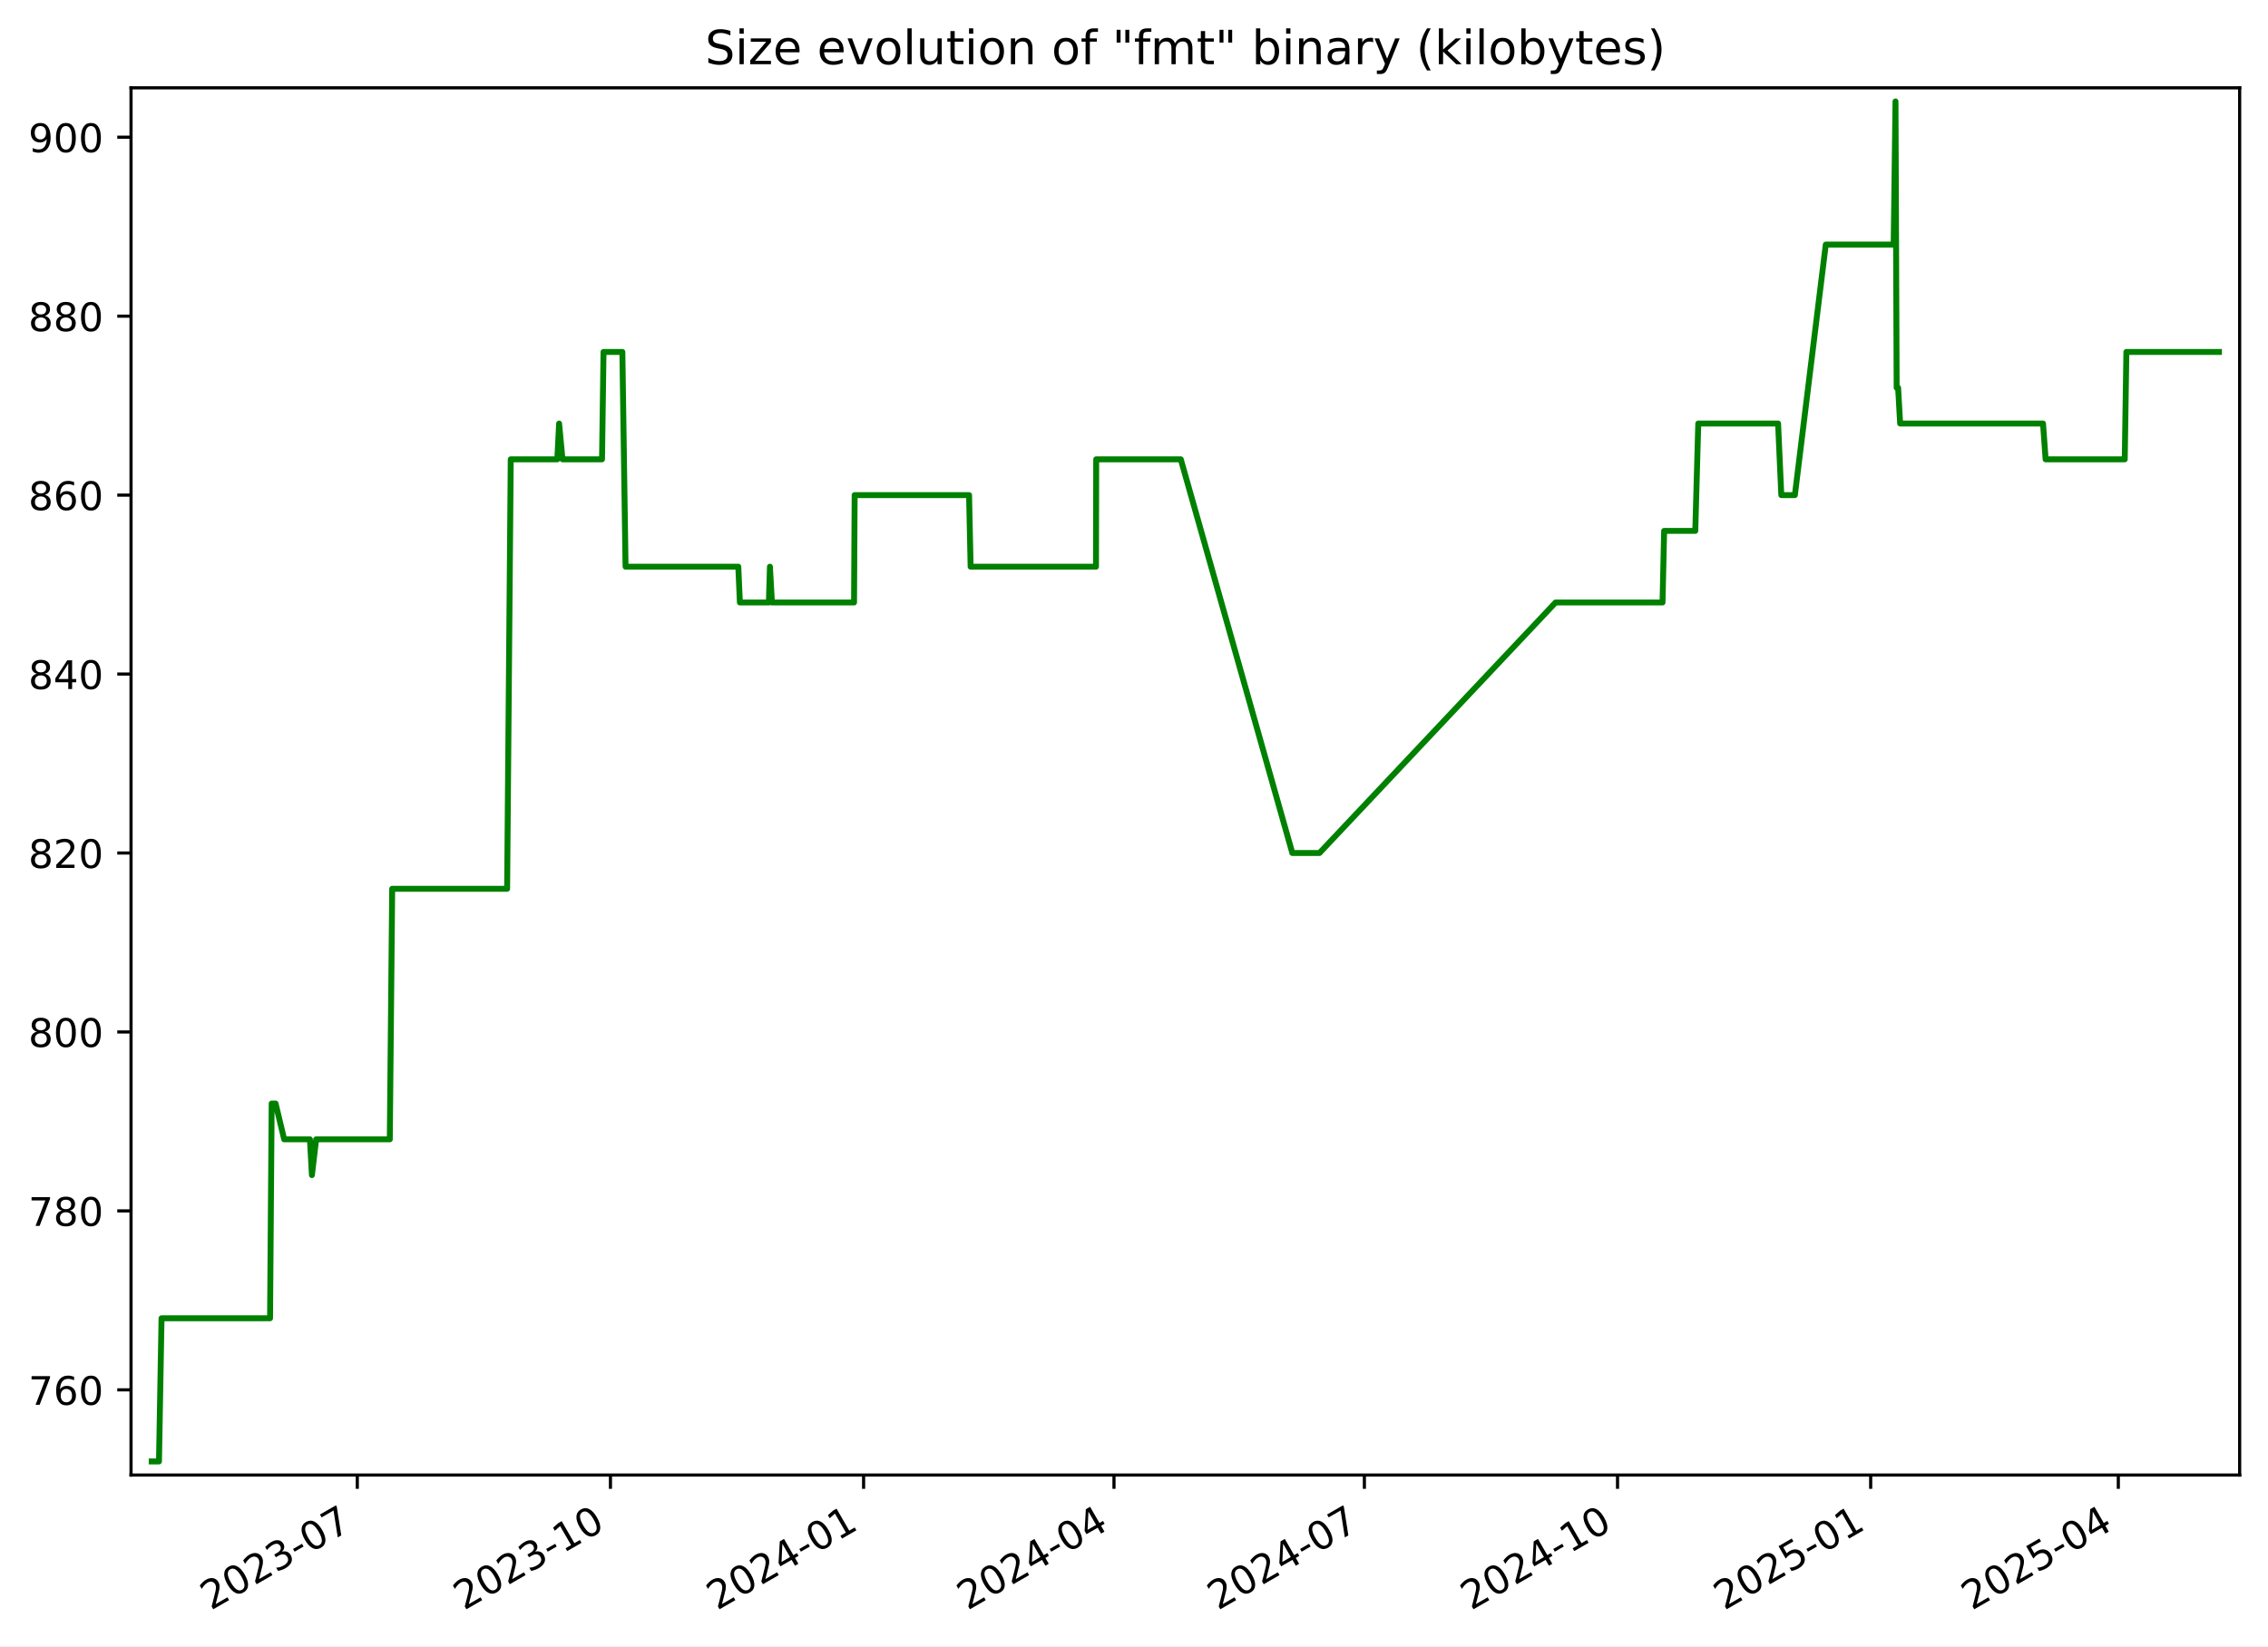
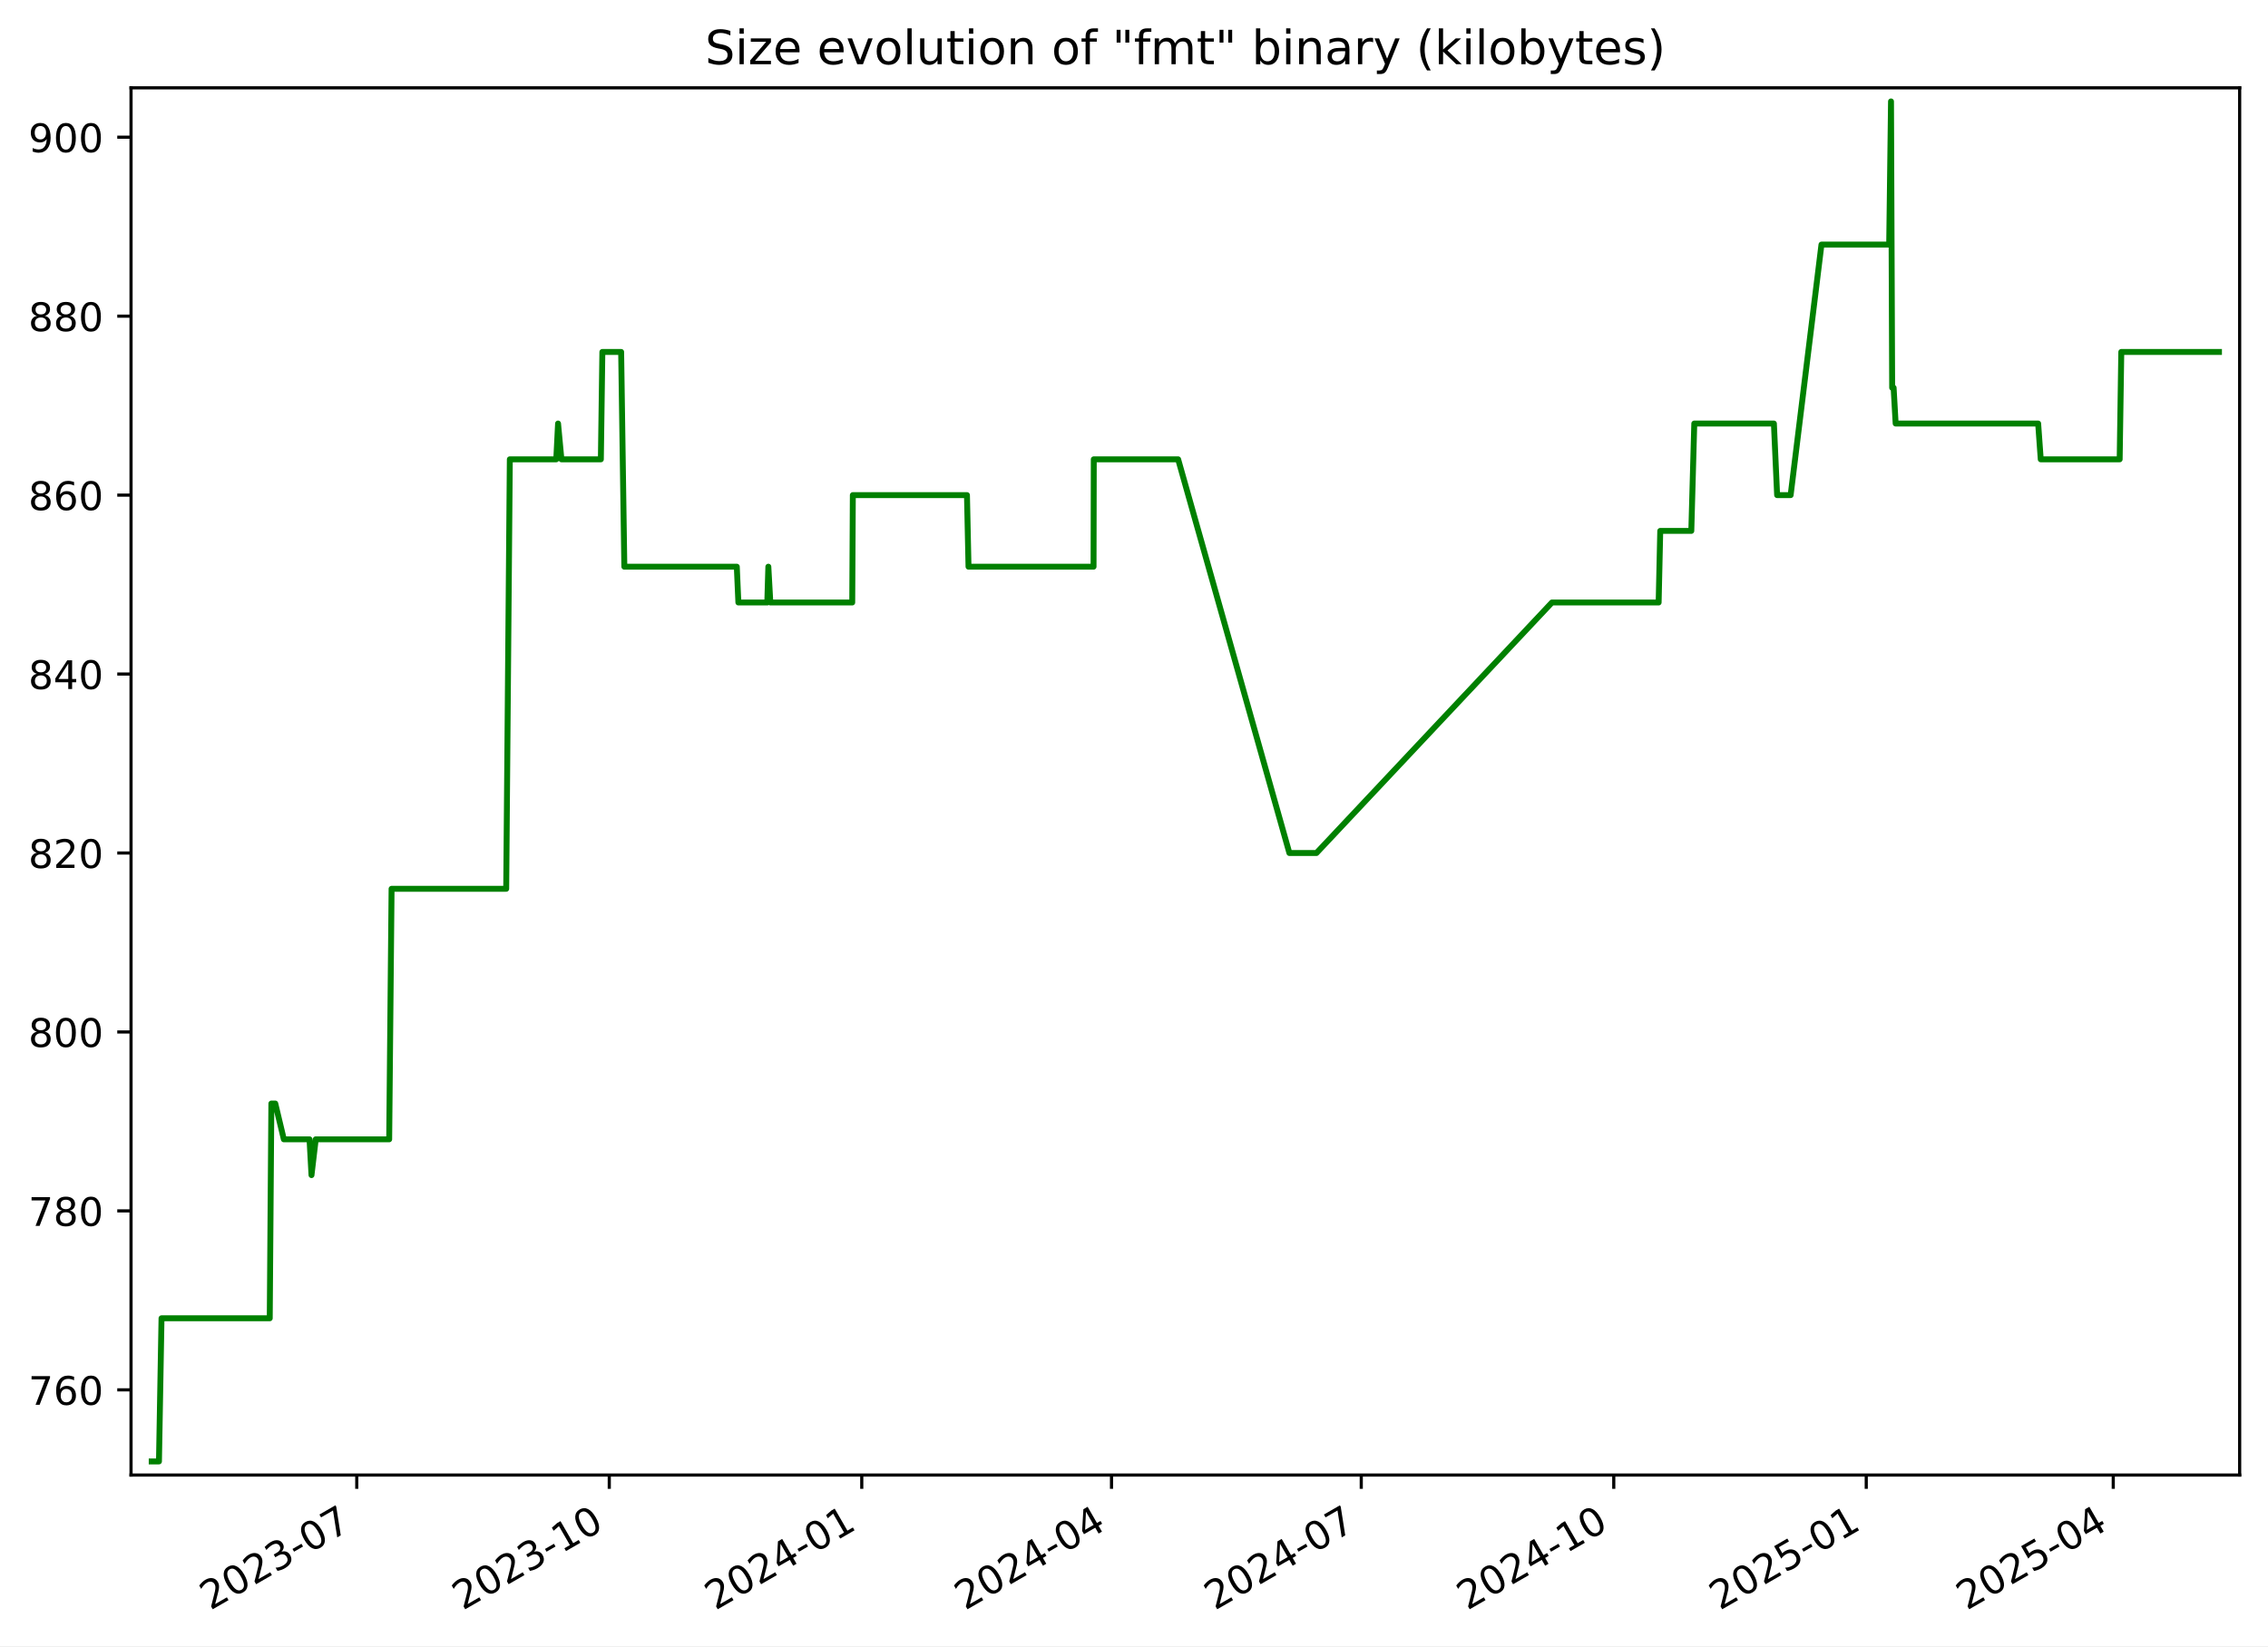
<svg xmlns="http://www.w3.org/2000/svg" xmlns:xlink="http://www.w3.org/1999/xlink" width="576.168pt" height="418.303pt" viewBox="0 0 576.168 418.303" version="1.1">
  <defs>
    <style type="text/css">*{stroke-linejoin: round; stroke-linecap: butt}</style>
  </defs>
  <g id="figure_1">
    <g id="patch_1">
      <path d="M -0 418.303  L 576.168 418.303  L 576.168 0  L -0 0  z " style="fill: #ffffff" />
    </g>
    <g id="axes_1">
      <g id="patch_2">
        <path d="M 33.288 374.83  L 568.967 374.83  L 568.967 22.318  L 33.288 22.318  z " style="fill: #ffffff" />
      </g>
      <g id="matplotlib.axis_1">
        <g id="xtick_1">
          <g id="line2d_1">
            <defs>
-               <path id="mbc1a8773f8" d="M 0 0  L 0 3.5  " style="stroke: #000000; stroke-width: 0.8" />
+               <path id="m4da3eafa56" d="M 0 0  L 0 3.5  " style="stroke: #000000; stroke-width: 0.8" />
            </defs>
            <g>
-               <use xlink:href="#mbc1a8773f8" x="90.77" y="374.83" style="stroke: #000000; stroke-width: 0.8" />
+               <use xlink:href="#m4da3eafa56" x="90.636" y="374.83" style="stroke: #000000; stroke-width: 0.8" />
            </g>
          </g>
          <g id="text_1">
-             <g transform="translate(53.54549 409.302) rotate(-30) scale(0.1 -0.1)">
+             <g transform="translate(53.41111 409.302) rotate(-30) scale(0.1 -0.1)">
              <defs>
                <path id="DejaVuSans-32" d="M 1228 531  L 3431 531  L 3431 0  L 469 0  L 469 531  Q 828 903 1448 1529  Q 2069 2156 2228 2338  Q 2531 2678 2651 2914  Q 2772 3150 2772 3378  Q 2772 3750 2511 3984  Q 2250 4219 1831 4219  Q 1534 4219 1204 4116  Q 875 4013 500 3803  L 500 4441  Q 881 4594 1212 4672  Q 1544 4750 1819 4750  Q 2544 4750 2975 4387  Q 3406 4025 3406 3419  Q 3406 3131 3298 2873  Q 3191 2616 2906 2266  Q 2828 2175 2409 1742  Q 1991 1309 1228 531  z " transform="scale(0.015625)" />
                <path id="DejaVuSans-30" d="M 2034 4250  Q 1547 4250 1301 3770  Q 1056 3291 1056 2328  Q 1056 1369 1301 889  Q 1547 409 2034 409  Q 2525 409 2770 889  Q 3016 1369 3016 2328  Q 3016 3291 2770 3770  Q 2525 4250 2034 4250  z M 2034 4750  Q 2819 4750 3233 4129  Q 3647 3509 3647 2328  Q 3647 1150 3233 529  Q 2819 -91 2034 -91  Q 1250 -91 836 529  Q 422 1150 422 2328  Q 422 3509 836 4129  Q 1250 4750 2034 4750  z " transform="scale(0.015625)" />
                <path id="DejaVuSans-33" d="M 2597 2516  Q 3050 2419 3304 2112  Q 3559 1806 3559 1356  Q 3559 666 3084 287  Q 2609 -91 1734 -91  Q 1441 -91 1130 -33  Q 819 25 488 141  L 488 750  Q 750 597 1062 519  Q 1375 441 1716 441  Q 2309 441 2620 675  Q 2931 909 2931 1356  Q 2931 1769 2642 2001  Q 2353 2234 1838 2234  L 1294 2234  L 1294 2753  L 1863 2753  Q 2328 2753 2575 2939  Q 2822 3125 2822 3475  Q 2822 3834 2567 4026  Q 2313 4219 1838 4219  Q 1578 4219 1281 4162  Q 984 4106 628 3988  L 628 4550  Q 988 4650 1302 4700  Q 1616 4750 1894 4750  Q 2613 4750 3031 4423  Q 3450 4097 3450 3541  Q 3450 3153 3228 2886  Q 3006 2619 2597 2516  z " transform="scale(0.015625)" />
                <path id="DejaVuSans-2d" d="M 313 2009  L 1997 2009  L 1997 1497  L 313 1497  L 313 2009  z " transform="scale(0.015625)" />
                <path id="DejaVuSans-37" d="M 525 4666  L 3525 4666  L 3525 4397  L 1831 0  L 1172 0  L 2766 4134  L 525 4134  L 525 4666  z " transform="scale(0.015625)" />
              </defs>
              <use xlink:href="#DejaVuSans-32" />
              <use xlink:href="#DejaVuSans-30" x="63.623" />
              <use xlink:href="#DejaVuSans-32" x="127.246" />
              <use xlink:href="#DejaVuSans-33" x="190.869" />
              <use xlink:href="#DejaVuSans-2d" x="254.492" />
              <use xlink:href="#DejaVuSans-30" x="290.576" />
              <use xlink:href="#DejaVuSans-37" x="354.199" />
            </g>
          </g>
        </g>
        <g id="xtick_2">
          <g id="line2d_2">
            <g>
-               <use xlink:href="#mbc1a8773f8" x="155.08" y="374.83" style="stroke: #000000; stroke-width: 0.8" />
+               <use xlink:href="#m4da3eafa56" x="154.78" y="374.83" style="stroke: #000000; stroke-width: 0.8" />
            </g>
          </g>
          <g id="text_2">
-             <g transform="translate(117.8552 409.302) rotate(-30) scale(0.1 -0.1)">
+             <g transform="translate(117.5553 409.302) rotate(-30) scale(0.1 -0.1)">
              <defs>
                <path id="DejaVuSans-31" d="M 794 531  L 1825 531  L 1825 4091  L 703 3866  L 703 4441  L 1819 4666  L 2450 4666  L 2450 531  L 3481 531  L 3481 0  L 794 0  L 794 531  z " transform="scale(0.015625)" />
              </defs>
              <use xlink:href="#DejaVuSans-32" />
              <use xlink:href="#DejaVuSans-30" x="63.623" />
              <use xlink:href="#DejaVuSans-32" x="127.246" />
              <use xlink:href="#DejaVuSans-33" x="190.869" />
              <use xlink:href="#DejaVuSans-2d" x="254.492" />
              <use xlink:href="#DejaVuSans-31" x="290.576" />
              <use xlink:href="#DejaVuSans-30" x="354.199" />
            </g>
          </g>
        </g>
        <g id="xtick_3">
          <g id="line2d_3">
            <g>
-               <use xlink:href="#mbc1a8773f8" x="219.39" y="374.83" style="stroke: #000000; stroke-width: 0.8" />
+               <use xlink:href="#m4da3eafa56" x="218.924" y="374.83" style="stroke: #000000; stroke-width: 0.8" />
            </g>
          </g>
          <g id="text_3">
-             <g transform="translate(182.1648 409.302) rotate(-30) scale(0.1 -0.1)">
+             <g transform="translate(181.6995 409.302) rotate(-30) scale(0.1 -0.1)">
              <defs>
                <path id="DejaVuSans-34" d="M 2419 4116  L 825 1625  L 2419 1625  L 2419 4116  z M 2253 4666  L 3047 4666  L 3047 1625  L 3713 1625  L 3713 1100  L 3047 1100  L 3047 0  L 2419 0  L 2419 1100  L 313 1100  L 313 1709  L 2253 4666  z " transform="scale(0.015625)" />
              </defs>
              <use xlink:href="#DejaVuSans-32" />
              <use xlink:href="#DejaVuSans-30" x="63.623" />
              <use xlink:href="#DejaVuSans-32" x="127.246" />
              <use xlink:href="#DejaVuSans-34" x="190.869" />
              <use xlink:href="#DejaVuSans-2d" x="254.492" />
              <use xlink:href="#DejaVuSans-30" x="290.576" />
              <use xlink:href="#DejaVuSans-31" x="354.199" />
            </g>
          </g>
        </g>
        <g id="xtick_4">
          <g id="line2d_4">
            <g>
-               <use xlink:href="#mbc1a8773f8" x="283" y="374.83" style="stroke: #000000; stroke-width: 0.8" />
+               <use xlink:href="#m4da3eafa56" x="282.371" y="374.83" style="stroke: #000000; stroke-width: 0.8" />
            </g>
          </g>
          <g id="text_4">
-             <g transform="translate(245.7755 409.302) rotate(-30) scale(0.1 -0.1)">
+             <g transform="translate(245.1465 409.302) rotate(-30) scale(0.1 -0.1)">
              <use xlink:href="#DejaVuSans-32" />
              <use xlink:href="#DejaVuSans-30" x="63.623" />
              <use xlink:href="#DejaVuSans-32" x="127.246" />
              <use xlink:href="#DejaVuSans-34" x="190.869" />
              <use xlink:href="#DejaVuSans-2d" x="254.492" />
              <use xlink:href="#DejaVuSans-30" x="290.576" />
              <use xlink:href="#DejaVuSans-34" x="354.199" />
            </g>
          </g>
        </g>
        <g id="xtick_5">
          <g id="line2d_5">
            <g>
-               <use xlink:href="#mbc1a8773f8" x="346.611" y="374.83" style="stroke: #000000; stroke-width: 0.8" />
+               <use xlink:href="#m4da3eafa56" x="345.818" y="374.83" style="stroke: #000000; stroke-width: 0.8" />
            </g>
          </g>
          <g id="text_5">
-             <g transform="translate(309.3862 409.302) rotate(-30) scale(0.1 -0.1)">
+             <g transform="translate(308.5935 409.302) rotate(-30) scale(0.1 -0.1)">
              <use xlink:href="#DejaVuSans-32" />
              <use xlink:href="#DejaVuSans-30" x="63.623" />
              <use xlink:href="#DejaVuSans-32" x="127.246" />
              <use xlink:href="#DejaVuSans-34" x="190.869" />
              <use xlink:href="#DejaVuSans-2d" x="254.492" />
              <use xlink:href="#DejaVuSans-30" x="290.576" />
              <use xlink:href="#DejaVuSans-37" x="354.199" />
            </g>
          </g>
        </g>
        <g id="xtick_6">
          <g id="line2d_6">
            <g>
-               <use xlink:href="#mbc1a8773f8" x="410.921" y="374.83" style="stroke: #000000; stroke-width: 0.8" />
+               <use xlink:href="#m4da3eafa56" x="409.963" y="374.83" style="stroke: #000000; stroke-width: 0.8" />
            </g>
          </g>
          <g id="text_6">
-             <g transform="translate(373.6958 409.302) rotate(-30) scale(0.1 -0.1)">
+             <g transform="translate(372.7377 409.302) rotate(-30) scale(0.1 -0.1)">
              <use xlink:href="#DejaVuSans-32" />
              <use xlink:href="#DejaVuSans-30" x="63.623" />
              <use xlink:href="#DejaVuSans-32" x="127.246" />
              <use xlink:href="#DejaVuSans-34" x="190.869" />
              <use xlink:href="#DejaVuSans-2d" x="254.492" />
              <use xlink:href="#DejaVuSans-31" x="290.576" />
              <use xlink:href="#DejaVuSans-30" x="354.199" />
            </g>
          </g>
        </g>
        <g id="xtick_7">
          <g id="line2d_7">
            <g>
-               <use xlink:href="#mbc1a8773f8" x="475.23" y="374.83" style="stroke: #000000; stroke-width: 0.8" />
+               <use xlink:href="#m4da3eafa56" x="474.107" y="374.83" style="stroke: #000000; stroke-width: 0.8" />
            </g>
          </g>
          <g id="text_7">
-             <g transform="translate(438.0055 409.302) rotate(-30) scale(0.1 -0.1)">
+             <g transform="translate(436.882 409.302) rotate(-30) scale(0.1 -0.1)">
              <defs>
                <path id="DejaVuSans-35" d="M 691 4666  L 3169 4666  L 3169 4134  L 1269 4134  L 1269 2991  Q 1406 3038 1543 3061  Q 1681 3084 1819 3084  Q 2600 3084 3056 2656  Q 3513 2228 3513 1497  Q 3513 744 3044 326  Q 2575 -91 1722 -91  Q 1428 -91 1123 -41  Q 819 9 494 109  L 494 744  Q 775 591 1075 516  Q 1375 441 1709 441  Q 2250 441 2565 725  Q 2881 1009 2881 1497  Q 2881 1984 2565 2268  Q 2250 2553 1709 2553  Q 1456 2553 1204 2497  Q 953 2441 691 2322  L 691 4666  z " transform="scale(0.015625)" />
              </defs>
              <use xlink:href="#DejaVuSans-32" />
              <use xlink:href="#DejaVuSans-30" x="63.623" />
              <use xlink:href="#DejaVuSans-32" x="127.246" />
              <use xlink:href="#DejaVuSans-35" x="190.869" />
              <use xlink:href="#DejaVuSans-2d" x="254.492" />
              <use xlink:href="#DejaVuSans-30" x="290.576" />
              <use xlink:href="#DejaVuSans-31" x="354.199" />
            </g>
          </g>
        </g>
        <g id="xtick_8">
          <g id="line2d_8">
            <g>
-               <use xlink:href="#mbc1a8773f8" x="538.142" y="374.83" style="stroke: #000000; stroke-width: 0.8" />
+               <use xlink:href="#m4da3eafa56" x="536.857" y="374.83" style="stroke: #000000; stroke-width: 0.8" />
            </g>
          </g>
          <g id="text_8">
-             <g transform="translate(500.9172 409.302) rotate(-30) scale(0.1 -0.1)">
+             <g transform="translate(499.6317 409.302) rotate(-30) scale(0.1 -0.1)">
              <use xlink:href="#DejaVuSans-32" />
              <use xlink:href="#DejaVuSans-30" x="63.623" />
              <use xlink:href="#DejaVuSans-32" x="127.246" />
              <use xlink:href="#DejaVuSans-35" x="190.869" />
              <use xlink:href="#DejaVuSans-2d" x="254.492" />
              <use xlink:href="#DejaVuSans-30" x="290.576" />
              <use xlink:href="#DejaVuSans-34" x="354.199" />
            </g>
          </g>
        </g>
      </g>
      <g id="matplotlib.axis_2">
        <g id="ytick_1">
          <g id="line2d_9">
            <defs>
-               <path id="m0f079dc2fd" d="M 0 0  L -3.5 0  " style="stroke: #000000; stroke-width: 0.8" />
+               <path id="m0030256503" d="M 0 0  L -3.5 0  " style="stroke: #000000; stroke-width: 0.8" />
            </defs>
            <g>
-               <use xlink:href="#m0f079dc2fd" x="33.288" y="353.185" style="stroke: #000000; stroke-width: 0.8" />
+               <use xlink:href="#m0030256503" x="33.288" y="353.185" style="stroke: #000000; stroke-width: 0.8" />
            </g>
          </g>
          <g id="text_9">
            <g transform="translate(7.2 356.9839) scale(0.1 -0.1)">
              <defs>
                <path id="DejaVuSans-36" d="M 2113 2584  Q 1688 2584 1439 2293  Q 1191 2003 1191 1497  Q 1191 994 1439 701  Q 1688 409 2113 409  Q 2538 409 2786 701  Q 3034 994 3034 1497  Q 3034 2003 2786 2293  Q 2538 2584 2113 2584  z M 3366 4563  L 3366 3988  Q 3128 4100 2886 4159  Q 2644 4219 2406 4219  Q 1781 4219 1451 3797  Q 1122 3375 1075 2522  Q 1259 2794 1537 2939  Q 1816 3084 2150 3084  Q 2853 3084 3261 2657  Q 3669 2231 3669 1497  Q 3669 778 3244 343  Q 2819 -91 2113 -91  Q 1303 -91 875 529  Q 447 1150 447 2328  Q 447 3434 972 4092  Q 1497 4750 2381 4750  Q 2619 4750 2861 4703  Q 3103 4656 3366 4563  z " transform="scale(0.015625)" />
              </defs>
              <use xlink:href="#DejaVuSans-37" />
              <use xlink:href="#DejaVuSans-36" x="63.623" />
              <use xlink:href="#DejaVuSans-30" x="127.246" />
            </g>
          </g>
        </g>
        <g id="ytick_2">
          <g id="line2d_10">
            <g>
-               <use xlink:href="#m0f079dc2fd" x="33.288" y="307.711" style="stroke: #000000; stroke-width: 0.8" />
+               <use xlink:href="#m0030256503" x="33.288" y="307.711" style="stroke: #000000; stroke-width: 0.8" />
            </g>
          </g>
          <g id="text_10">
            <g transform="translate(7.2 311.5102) scale(0.1 -0.1)">
              <defs>
                <path id="DejaVuSans-38" d="M 2034 2216  Q 1584 2216 1326 1975  Q 1069 1734 1069 1313  Q 1069 891 1326 650  Q 1584 409 2034 409  Q 2484 409 2743 651  Q 3003 894 3003 1313  Q 3003 1734 2745 1975  Q 2488 2216 2034 2216  z M 1403 2484  Q 997 2584 770 2862  Q 544 3141 544 3541  Q 544 4100 942 4425  Q 1341 4750 2034 4750  Q 2731 4750 3128 4425  Q 3525 4100 3525 3541  Q 3525 3141 3298 2862  Q 3072 2584 2669 2484  Q 3125 2378 3379 2068  Q 3634 1759 3634 1313  Q 3634 634 3220 271  Q 2806 -91 2034 -91  Q 1263 -91 848 271  Q 434 634 434 1313  Q 434 1759 690 2068  Q 947 2378 1403 2484  z M 1172 3481  Q 1172 3119 1398 2916  Q 1625 2713 2034 2713  Q 2441 2713 2670 2916  Q 2900 3119 2900 3481  Q 2900 3844 2670 4047  Q 2441 4250 2034 4250  Q 1625 4250 1398 4047  Q 1172 3844 1172 3481  z " transform="scale(0.015625)" />
              </defs>
              <use xlink:href="#DejaVuSans-37" />
              <use xlink:href="#DejaVuSans-38" x="63.623" />
              <use xlink:href="#DejaVuSans-30" x="127.246" />
            </g>
          </g>
        </g>
        <g id="ytick_3">
          <g id="line2d_11">
            <g>
-               <use xlink:href="#m0f079dc2fd" x="33.288" y="262.237" style="stroke: #000000; stroke-width: 0.8" />
+               <use xlink:href="#m0030256503" x="33.288" y="262.237" style="stroke: #000000; stroke-width: 0.8" />
            </g>
          </g>
          <g id="text_11">
            <g transform="translate(7.2 266.0365) scale(0.1 -0.1)">
              <use xlink:href="#DejaVuSans-38" />
              <use xlink:href="#DejaVuSans-30" x="63.623" />
              <use xlink:href="#DejaVuSans-30" x="127.246" />
            </g>
          </g>
        </g>
        <g id="ytick_4">
          <g id="line2d_12">
            <g>
-               <use xlink:href="#m0f079dc2fd" x="33.288" y="216.764" style="stroke: #000000; stroke-width: 0.8" />
+               <use xlink:href="#m0030256503" x="33.288" y="216.764" style="stroke: #000000; stroke-width: 0.8" />
            </g>
          </g>
          <g id="text_12">
            <g transform="translate(7.2 220.5628) scale(0.1 -0.1)">
              <use xlink:href="#DejaVuSans-38" />
              <use xlink:href="#DejaVuSans-32" x="63.623" />
              <use xlink:href="#DejaVuSans-30" x="127.246" />
            </g>
          </g>
        </g>
        <g id="ytick_5">
          <g id="line2d_13">
            <g>
-               <use xlink:href="#m0f079dc2fd" x="33.288" y="171.29" style="stroke: #000000; stroke-width: 0.8" />
+               <use xlink:href="#m0030256503" x="33.288" y="171.29" style="stroke: #000000; stroke-width: 0.8" />
            </g>
          </g>
          <g id="text_13">
            <g transform="translate(7.2 175.0891) scale(0.1 -0.1)">
              <use xlink:href="#DejaVuSans-38" />
              <use xlink:href="#DejaVuSans-34" x="63.623" />
              <use xlink:href="#DejaVuSans-30" x="127.246" />
            </g>
          </g>
        </g>
        <g id="ytick_6">
          <g id="line2d_14">
            <g>
-               <use xlink:href="#m0f079dc2fd" x="33.288" y="125.816" style="stroke: #000000; stroke-width: 0.8" />
+               <use xlink:href="#m0030256503" x="33.288" y="125.816" style="stroke: #000000; stroke-width: 0.8" />
            </g>
          </g>
          <g id="text_14">
            <g transform="translate(7.2 129.6154) scale(0.1 -0.1)">
              <use xlink:href="#DejaVuSans-38" />
              <use xlink:href="#DejaVuSans-36" x="63.623" />
              <use xlink:href="#DejaVuSans-30" x="127.246" />
            </g>
          </g>
        </g>
        <g id="ytick_7">
          <g id="line2d_15">
            <g>
-               <use xlink:href="#m0f079dc2fd" x="33.288" y="80.343" style="stroke: #000000; stroke-width: 0.8" />
+               <use xlink:href="#m0030256503" x="33.288" y="80.343" style="stroke: #000000; stroke-width: 0.8" />
            </g>
          </g>
          <g id="text_15">
            <g transform="translate(7.2 84.14177) scale(0.1 -0.1)">
              <use xlink:href="#DejaVuSans-38" />
              <use xlink:href="#DejaVuSans-38" x="63.623" />
              <use xlink:href="#DejaVuSans-30" x="127.246" />
            </g>
          </g>
        </g>
        <g id="ytick_8">
          <g id="line2d_16">
            <g>
-               <use xlink:href="#m0f079dc2fd" x="33.288" y="34.869" style="stroke: #000000; stroke-width: 0.8" />
+               <use xlink:href="#m0030256503" x="33.288" y="34.869" style="stroke: #000000; stroke-width: 0.8" />
            </g>
          </g>
          <g id="text_16">
            <g transform="translate(7.2 38.66808) scale(0.1 -0.1)">
              <defs>
                <path id="DejaVuSans-39" d="M 703 97  L 703 672  Q 941 559 1184 500  Q 1428 441 1663 441  Q 2288 441 2617 861  Q 2947 1281 2994 2138  Q 2813 1869 2534 1725  Q 2256 1581 1919 1581  Q 1219 1581 811 2004  Q 403 2428 403 3163  Q 403 3881 828 4315  Q 1253 4750 1959 4750  Q 2769 4750 3195 4129  Q 3622 3509 3622 2328  Q 3622 1225 3098 567  Q 2575 -91 1691 -91  Q 1453 -91 1209 -44  Q 966 3 703 97  z M 1959 2075  Q 2384 2075 2632 2365  Q 2881 2656 2881 3163  Q 2881 3666 2632 3958  Q 2384 4250 1959 4250  Q 1534 4250 1286 3958  Q 1038 3666 1038 3163  Q 1038 2656 1286 2365  Q 1534 2075 1959 2075  z " transform="scale(0.015625)" />
              </defs>
              <use xlink:href="#DejaVuSans-39" />
              <use xlink:href="#DejaVuSans-30" x="63.623" />
              <use xlink:href="#DejaVuSans-30" x="127.246" />
            </g>
          </g>
        </g>
      </g>
      <g id="line2d_17">
-         <path d="M 38.539 371.374  L 40.39 371.374  L 41.037 334.995  L 68.606 334.995  L 69.016 280.427  L 70.015 280.427  L 72.193 289.521  L 78.735 289.521  L 79.239 298.616  L 80.315 289.521  L 99.025 289.521  L 99.634 225.858  L 128.831 225.858  L 129.751 116.721  L 141.58 116.721  L 142.038 107.627  L 142.892 116.721  L 152.938 116.721  L 153.32 89.437  L 158.107 89.437  L 158.918 144.006  L 187.562 144.006  L 187.962 153.1  L 195.325 153.1  L 195.595 144.006  L 196.104 153.1  L 216.964 153.1  L 217.115 125.816  L 246.187 125.816  L 246.579 144.006  L 278.426 144.006  L 278.484 116.721  L 299.973 116.721  L 328.305 216.764  L 335.198 216.764  L 395.182 153.1  L 422.354 153.1  L 422.761 134.911  L 430.674 134.911  L 431.43 107.627  L 451.71 107.627  L 452.53 125.816  L 455.972 125.816  L 463.823 62.153  L 481.071 62.153  L 481.537 25.774  L 481.83 98.532  L 482.202 98.532  L 482.717 107.627  L 519.015 107.627  L 519.673 116.721  L 539.777 116.721  L 540.189 89.437  L 563.716 89.437  L 563.716 89.437  " clip-path="url(#p3d88c60e2a)" style="fill: none; stroke: #008000; stroke-width: 1.5; stroke-linecap: square" />
+         <path d="M 38.539 371.374  L 40.385 371.374  L 41.031 334.995  L 68.529 334.995  L 68.937 280.427  L 69.934 280.427  L 72.107 289.521  L 78.632 289.521  L 79.134 298.616  L 80.208 289.521  L 98.87 289.521  L 99.477 225.858  L 128.598 225.858  L 129.517 116.721  L 141.315 116.721  L 141.771 107.627  L 142.623 116.721  L 152.644 116.721  L 153.025 89.437  L 157.799 89.437  L 158.608 144.006  L 187.179 144.006  L 187.578 153.1  L 194.922 153.1  L 195.191 144.006  L 195.698 153.1  L 216.505 153.1  L 216.655 125.816  L 245.652 125.816  L 246.044 144.006  L 277.809 144.006  L 277.867 116.721  L 299.301 116.721  L 327.559 216.764  L 334.435 216.764  L 394.265 153.1  L 421.366 153.1  L 421.773 134.911  L 429.665 134.911  L 430.419 107.627  L 450.647 107.627  L 451.465 125.816  L 454.898 125.816  L 462.729 62.153  L 479.932 62.153  L 480.397 25.774  L 480.69 98.532  L 481.06 98.532  L 481.574 107.627  L 517.779 107.627  L 518.435 116.721  L 538.487 116.721  L 538.898 89.437  L 563.716 89.437  L 563.716 89.437  " clip-path="url(#pcf5940d092)" style="fill: none; stroke: #008000; stroke-width: 1.5; stroke-linecap: square" />
      </g>
      <g id="patch_3">
        <path d="M 33.288 374.83  L 33.288 22.318  " style="fill: none; stroke: #000000; stroke-width: 0.8; stroke-linejoin: miter; stroke-linecap: square" />
      </g>
      <g id="patch_4">
        <path d="M 568.967 374.83  L 568.967 22.318  " style="fill: none; stroke: #000000; stroke-width: 0.8; stroke-linejoin: miter; stroke-linecap: square" />
      </g>
      <g id="patch_5">
        <path d="M 33.288 374.83  L 568.967 374.83  " style="fill: none; stroke: #000000; stroke-width: 0.8; stroke-linejoin: miter; stroke-linecap: square" />
      </g>
      <g id="patch_6">
        <path d="M 33.288 22.318  L 568.967 22.318  " style="fill: none; stroke: #000000; stroke-width: 0.8; stroke-linejoin: miter; stroke-linecap: square" />
      </g>
      <g id="text_17">
        <g transform="translate(179.1231 16.31812) scale(0.12 -0.12)">
          <defs>
            <path id="DejaVuSans-53" d="M 3425 4513  L 3425 3897  Q 3066 4069 2747 4153  Q 2428 4238 2131 4238  Q 1616 4238 1336 4038  Q 1056 3838 1056 3469  Q 1056 3159 1242 3001  Q 1428 2844 1947 2747  L 2328 2669  Q 3034 2534 3370 2195  Q 3706 1856 3706 1288  Q 3706 609 3251 259  Q 2797 -91 1919 -91  Q 1588 -91 1214 -16  Q 841 59 441 206  L 441 856  Q 825 641 1194 531  Q 1563 422 1919 422  Q 2459 422 2753 634  Q 3047 847 3047 1241  Q 3047 1584 2836 1778  Q 2625 1972 2144 2069  L 1759 2144  Q 1053 2284 737 2584  Q 422 2884 422 3419  Q 422 4038 858 4394  Q 1294 4750 2059 4750  Q 2388 4750 2728 4690  Q 3069 4631 3425 4513  z " transform="scale(0.015625)" />
            <path id="DejaVuSans-69" d="M 603 3500  L 1178 3500  L 1178 0  L 603 0  L 603 3500  z M 603 4863  L 1178 4863  L 1178 4134  L 603 4134  L 603 4863  z " transform="scale(0.015625)" />
            <path id="DejaVuSans-7a" d="M 353 3500  L 3084 3500  L 3084 2975  L 922 459  L 3084 459  L 3084 0  L 275 0  L 275 525  L 2438 3041  L 353 3041  L 353 3500  z " transform="scale(0.015625)" />
            <path id="DejaVuSans-65" d="M 3597 1894  L 3597 1613  L 953 1613  Q 991 1019 1311 708  Q 1631 397 2203 397  Q 2534 397 2845 478  Q 3156 559 3463 722  L 3463 178  Q 3153 47 2828 -22  Q 2503 -91 2169 -91  Q 1331 -91 842 396  Q 353 884 353 1716  Q 353 2575 817 3079  Q 1281 3584 2069 3584  Q 2775 3584 3186 3129  Q 3597 2675 3597 1894  z M 3022 2063  Q 3016 2534 2758 2815  Q 2500 3097 2075 3097  Q 1594 3097 1305 2825  Q 1016 2553 972 2059  L 3022 2063  z " transform="scale(0.015625)" />
            <path id="DejaVuSans-20" transform="scale(0.015625)" />
            <path id="DejaVuSans-76" d="M 191 3500  L 800 3500  L 1894 563  L 2988 3500  L 3597 3500  L 2284 0  L 1503 0  L 191 3500  z " transform="scale(0.015625)" />
            <path id="DejaVuSans-6f" d="M 1959 3097  Q 1497 3097 1228 2736  Q 959 2375 959 1747  Q 959 1119 1226 758  Q 1494 397 1959 397  Q 2419 397 2687 759  Q 2956 1122 2956 1747  Q 2956 2369 2687 2733  Q 2419 3097 1959 3097  z M 1959 3584  Q 2709 3584 3137 3096  Q 3566 2609 3566 1747  Q 3566 888 3137 398  Q 2709 -91 1959 -91  Q 1206 -91 779 398  Q 353 888 353 1747  Q 353 2609 779 3096  Q 1206 3584 1959 3584  z " transform="scale(0.015625)" />
            <path id="DejaVuSans-6c" d="M 603 4863  L 1178 4863  L 1178 0  L 603 0  L 603 4863  z " transform="scale(0.015625)" />
            <path id="DejaVuSans-75" d="M 544 1381  L 544 3500  L 1119 3500  L 1119 1403  Q 1119 906 1312 657  Q 1506 409 1894 409  Q 2359 409 2629 706  Q 2900 1003 2900 1516  L 2900 3500  L 3475 3500  L 3475 0  L 2900 0  L 2900 538  Q 2691 219 2414 64  Q 2138 -91 1772 -91  Q 1169 -91 856 284  Q 544 659 544 1381  z M 1991 3584  L 1991 3584  z " transform="scale(0.015625)" />
            <path id="DejaVuSans-74" d="M 1172 4494  L 1172 3500  L 2356 3500  L 2356 3053  L 1172 3053  L 1172 1153  Q 1172 725 1289 603  Q 1406 481 1766 481  L 2356 481  L 2356 0  L 1766 0  Q 1100 0 847 248  Q 594 497 594 1153  L 594 3053  L 172 3053  L 172 3500  L 594 3500  L 594 4494  L 1172 4494  z " transform="scale(0.015625)" />
            <path id="DejaVuSans-6e" d="M 3513 2113  L 3513 0  L 2938 0  L 2938 2094  Q 2938 2591 2744 2837  Q 2550 3084 2163 3084  Q 1697 3084 1428 2787  Q 1159 2491 1159 1978  L 1159 0  L 581 0  L 581 3500  L 1159 3500  L 1159 2956  Q 1366 3272 1645 3428  Q 1925 3584 2291 3584  Q 2894 3584 3203 3211  Q 3513 2838 3513 2113  z " transform="scale(0.015625)" />
            <path id="DejaVuSans-66" d="M 2375 4863  L 2375 4384  L 1825 4384  Q 1516 4384 1395 4259  Q 1275 4134 1275 3809  L 1275 3500  L 2222 3500  L 2222 3053  L 1275 3053  L 1275 0  L 697 0  L 697 3053  L 147 3053  L 147 3500  L 697 3500  L 697 3744  Q 697 4328 969 4595  Q 1241 4863 1831 4863  L 2375 4863  z " transform="scale(0.015625)" />
            <path id="DejaVuSans-22" d="M 1147 4666  L 1147 2931  L 616 2931  L 616 4666  L 1147 4666  z M 2328 4666  L 2328 2931  L 1797 2931  L 1797 4666  L 2328 4666  z " transform="scale(0.015625)" />
            <path id="DejaVuSans-6d" d="M 3328 2828  Q 3544 3216 3844 3400  Q 4144 3584 4550 3584  Q 5097 3584 5394 3201  Q 5691 2819 5691 2113  L 5691 0  L 5113 0  L 5113 2094  Q 5113 2597 4934 2840  Q 4756 3084 4391 3084  Q 3944 3084 3684 2787  Q 3425 2491 3425 1978  L 3425 0  L 2847 0  L 2847 2094  Q 2847 2600 2669 2842  Q 2491 3084 2119 3084  Q 1678 3084 1418 2786  Q 1159 2488 1159 1978  L 1159 0  L 581 0  L 581 3500  L 1159 3500  L 1159 2956  Q 1356 3278 1631 3431  Q 1906 3584 2284 3584  Q 2666 3584 2933 3390  Q 3200 3197 3328 2828  z " transform="scale(0.015625)" />
            <path id="DejaVuSans-62" d="M 3116 1747  Q 3116 2381 2855 2742  Q 2594 3103 2138 3103  Q 1681 3103 1420 2742  Q 1159 2381 1159 1747  Q 1159 1113 1420 752  Q 1681 391 2138 391  Q 2594 391 2855 752  Q 3116 1113 3116 1747  z M 1159 2969  Q 1341 3281 1617 3432  Q 1894 3584 2278 3584  Q 2916 3584 3314 3078  Q 3713 2572 3713 1747  Q 3713 922 3314 415  Q 2916 -91 2278 -91  Q 1894 -91 1617 61  Q 1341 213 1159 525  L 1159 0  L 581 0  L 581 4863  L 1159 4863  L 1159 2969  z " transform="scale(0.015625)" />
            <path id="DejaVuSans-61" d="M 2194 1759  Q 1497 1759 1228 1600  Q 959 1441 959 1056  Q 959 750 1161 570  Q 1363 391 1709 391  Q 2188 391 2477 730  Q 2766 1069 2766 1631  L 2766 1759  L 2194 1759  z M 3341 1997  L 3341 0  L 2766 0  L 2766 531  Q 2569 213 2275 61  Q 1981 -91 1556 -91  Q 1019 -91 701 211  Q 384 513 384 1019  Q 384 1609 779 1909  Q 1175 2209 1959 2209  L 2766 2209  L 2766 2266  Q 2766 2663 2505 2880  Q 2244 3097 1772 3097  Q 1472 3097 1187 3025  Q 903 2953 641 2809  L 641 3341  Q 956 3463 1253 3523  Q 1550 3584 1831 3584  Q 2591 3584 2966 3190  Q 3341 2797 3341 1997  z " transform="scale(0.015625)" />
            <path id="DejaVuSans-72" d="M 2631 2963  Q 2534 3019 2420 3045  Q 2306 3072 2169 3072  Q 1681 3072 1420 2755  Q 1159 2438 1159 1844  L 1159 0  L 581 0  L 581 3500  L 1159 3500  L 1159 2956  Q 1341 3275 1631 3429  Q 1922 3584 2338 3584  Q 2397 3584 2469 3576  Q 2541 3569 2628 3553  L 2631 2963  z " transform="scale(0.015625)" />
            <path id="DejaVuSans-79" d="M 2059 -325  Q 1816 -950 1584 -1140  Q 1353 -1331 966 -1331  L 506 -1331  L 506 -850  L 844 -850  Q 1081 -850 1212 -737  Q 1344 -625 1503 -206  L 1606 56  L 191 3500  L 800 3500  L 1894 763  L 2988 3500  L 3597 3500  L 2059 -325  z " transform="scale(0.015625)" />
            <path id="DejaVuSans-28" d="M 1984 4856  Q 1566 4138 1362 3434  Q 1159 2731 1159 2009  Q 1159 1288 1364 580  Q 1569 -128 1984 -844  L 1484 -844  Q 1016 -109 783 600  Q 550 1309 550 2009  Q 550 2706 781 3412  Q 1013 4119 1484 4856  L 1984 4856  z " transform="scale(0.015625)" />
            <path id="DejaVuSans-6b" d="M 581 4863  L 1159 4863  L 1159 1991  L 2875 3500  L 3609 3500  L 1753 1863  L 3688 0  L 2938 0  L 1159 1709  L 1159 0  L 581 0  L 581 4863  z " transform="scale(0.015625)" />
            <path id="DejaVuSans-73" d="M 2834 3397  L 2834 2853  Q 2591 2978 2328 3040  Q 2066 3103 1784 3103  Q 1356 3103 1142 2972  Q 928 2841 928 2578  Q 928 2378 1081 2264  Q 1234 2150 1697 2047  L 1894 2003  Q 2506 1872 2764 1633  Q 3022 1394 3022 966  Q 3022 478 2636 193  Q 2250 -91 1575 -91  Q 1294 -91 989 -36  Q 684 19 347 128  L 347 722  Q 666 556 975 473  Q 1284 391 1588 391  Q 1994 391 2212 530  Q 2431 669 2431 922  Q 2431 1156 2273 1281  Q 2116 1406 1581 1522  L 1381 1569  Q 847 1681 609 1914  Q 372 2147 372 2553  Q 372 3047 722 3315  Q 1072 3584 1716 3584  Q 2034 3584 2315 3537  Q 2597 3491 2834 3397  z " transform="scale(0.015625)" />
            <path id="DejaVuSans-29" d="M 513 4856  L 1013 4856  Q 1481 4119 1714 3412  Q 1947 2706 1947 2009  Q 1947 1309 1714 600  Q 1481 -109 1013 -844  L 513 -844  Q 928 -128 1133 580  Q 1338 1288 1338 2009  Q 1338 2731 1133 3434  Q 928 4138 513 4856  z " transform="scale(0.015625)" />
          </defs>
          <use xlink:href="#DejaVuSans-53" />
          <use xlink:href="#DejaVuSans-69" x="63.477" />
          <use xlink:href="#DejaVuSans-7a" x="91.26" />
          <use xlink:href="#DejaVuSans-65" x="143.75" />
          <use xlink:href="#DejaVuSans-20" x="205.273" />
          <use xlink:href="#DejaVuSans-65" x="237.061" />
          <use xlink:href="#DejaVuSans-76" x="298.584" />
          <use xlink:href="#DejaVuSans-6f" x="357.764" />
          <use xlink:href="#DejaVuSans-6c" x="418.945" />
          <use xlink:href="#DejaVuSans-75" x="446.729" />
          <use xlink:href="#DejaVuSans-74" x="510.107" />
          <use xlink:href="#DejaVuSans-69" x="549.316" />
          <use xlink:href="#DejaVuSans-6f" x="577.1" />
          <use xlink:href="#DejaVuSans-6e" x="638.281" />
          <use xlink:href="#DejaVuSans-20" x="701.66" />
          <use xlink:href="#DejaVuSans-6f" x="733.447" />
          <use xlink:href="#DejaVuSans-66" x="794.629" />
          <use xlink:href="#DejaVuSans-20" x="829.834" />
          <use xlink:href="#DejaVuSans-22" x="861.621" />
          <use xlink:href="#DejaVuSans-66" x="907.617" />
          <use xlink:href="#DejaVuSans-6d" x="942.822" />
          <use xlink:href="#DejaVuSans-74" x="1040.234" />
          <use xlink:href="#DejaVuSans-22" x="1079.443" />
          <use xlink:href="#DejaVuSans-20" x="1125.439" />
          <use xlink:href="#DejaVuSans-62" x="1157.227" />
          <use xlink:href="#DejaVuSans-69" x="1220.703" />
          <use xlink:href="#DejaVuSans-6e" x="1248.486" />
          <use xlink:href="#DejaVuSans-61" x="1311.865" />
          <use xlink:href="#DejaVuSans-72" x="1373.145" />
          <use xlink:href="#DejaVuSans-79" x="1414.258" />
          <use xlink:href="#DejaVuSans-20" x="1473.438" />
          <use xlink:href="#DejaVuSans-28" x="1505.225" />
          <use xlink:href="#DejaVuSans-6b" x="1544.238" />
          <use xlink:href="#DejaVuSans-69" x="1602.148" />
          <use xlink:href="#DejaVuSans-6c" x="1629.932" />
          <use xlink:href="#DejaVuSans-6f" x="1657.715" />
          <use xlink:href="#DejaVuSans-62" x="1718.896" />
          <use xlink:href="#DejaVuSans-79" x="1782.373" />
          <use xlink:href="#DejaVuSans-74" x="1841.553" />
          <use xlink:href="#DejaVuSans-65" x="1880.762" />
          <use xlink:href="#DejaVuSans-73" x="1942.285" />
          <use xlink:href="#DejaVuSans-29" x="1994.385" />
        </g>
      </g>
    </g>
  </g>
  <defs>
-     <clipPath id="p3d88c60e2a">
+     <clipPath id="pcf5940d092">
      <rect x="33.288" y="22.318" width="535.68" height="352.512" />
    </clipPath>
  </defs>
</svg>
